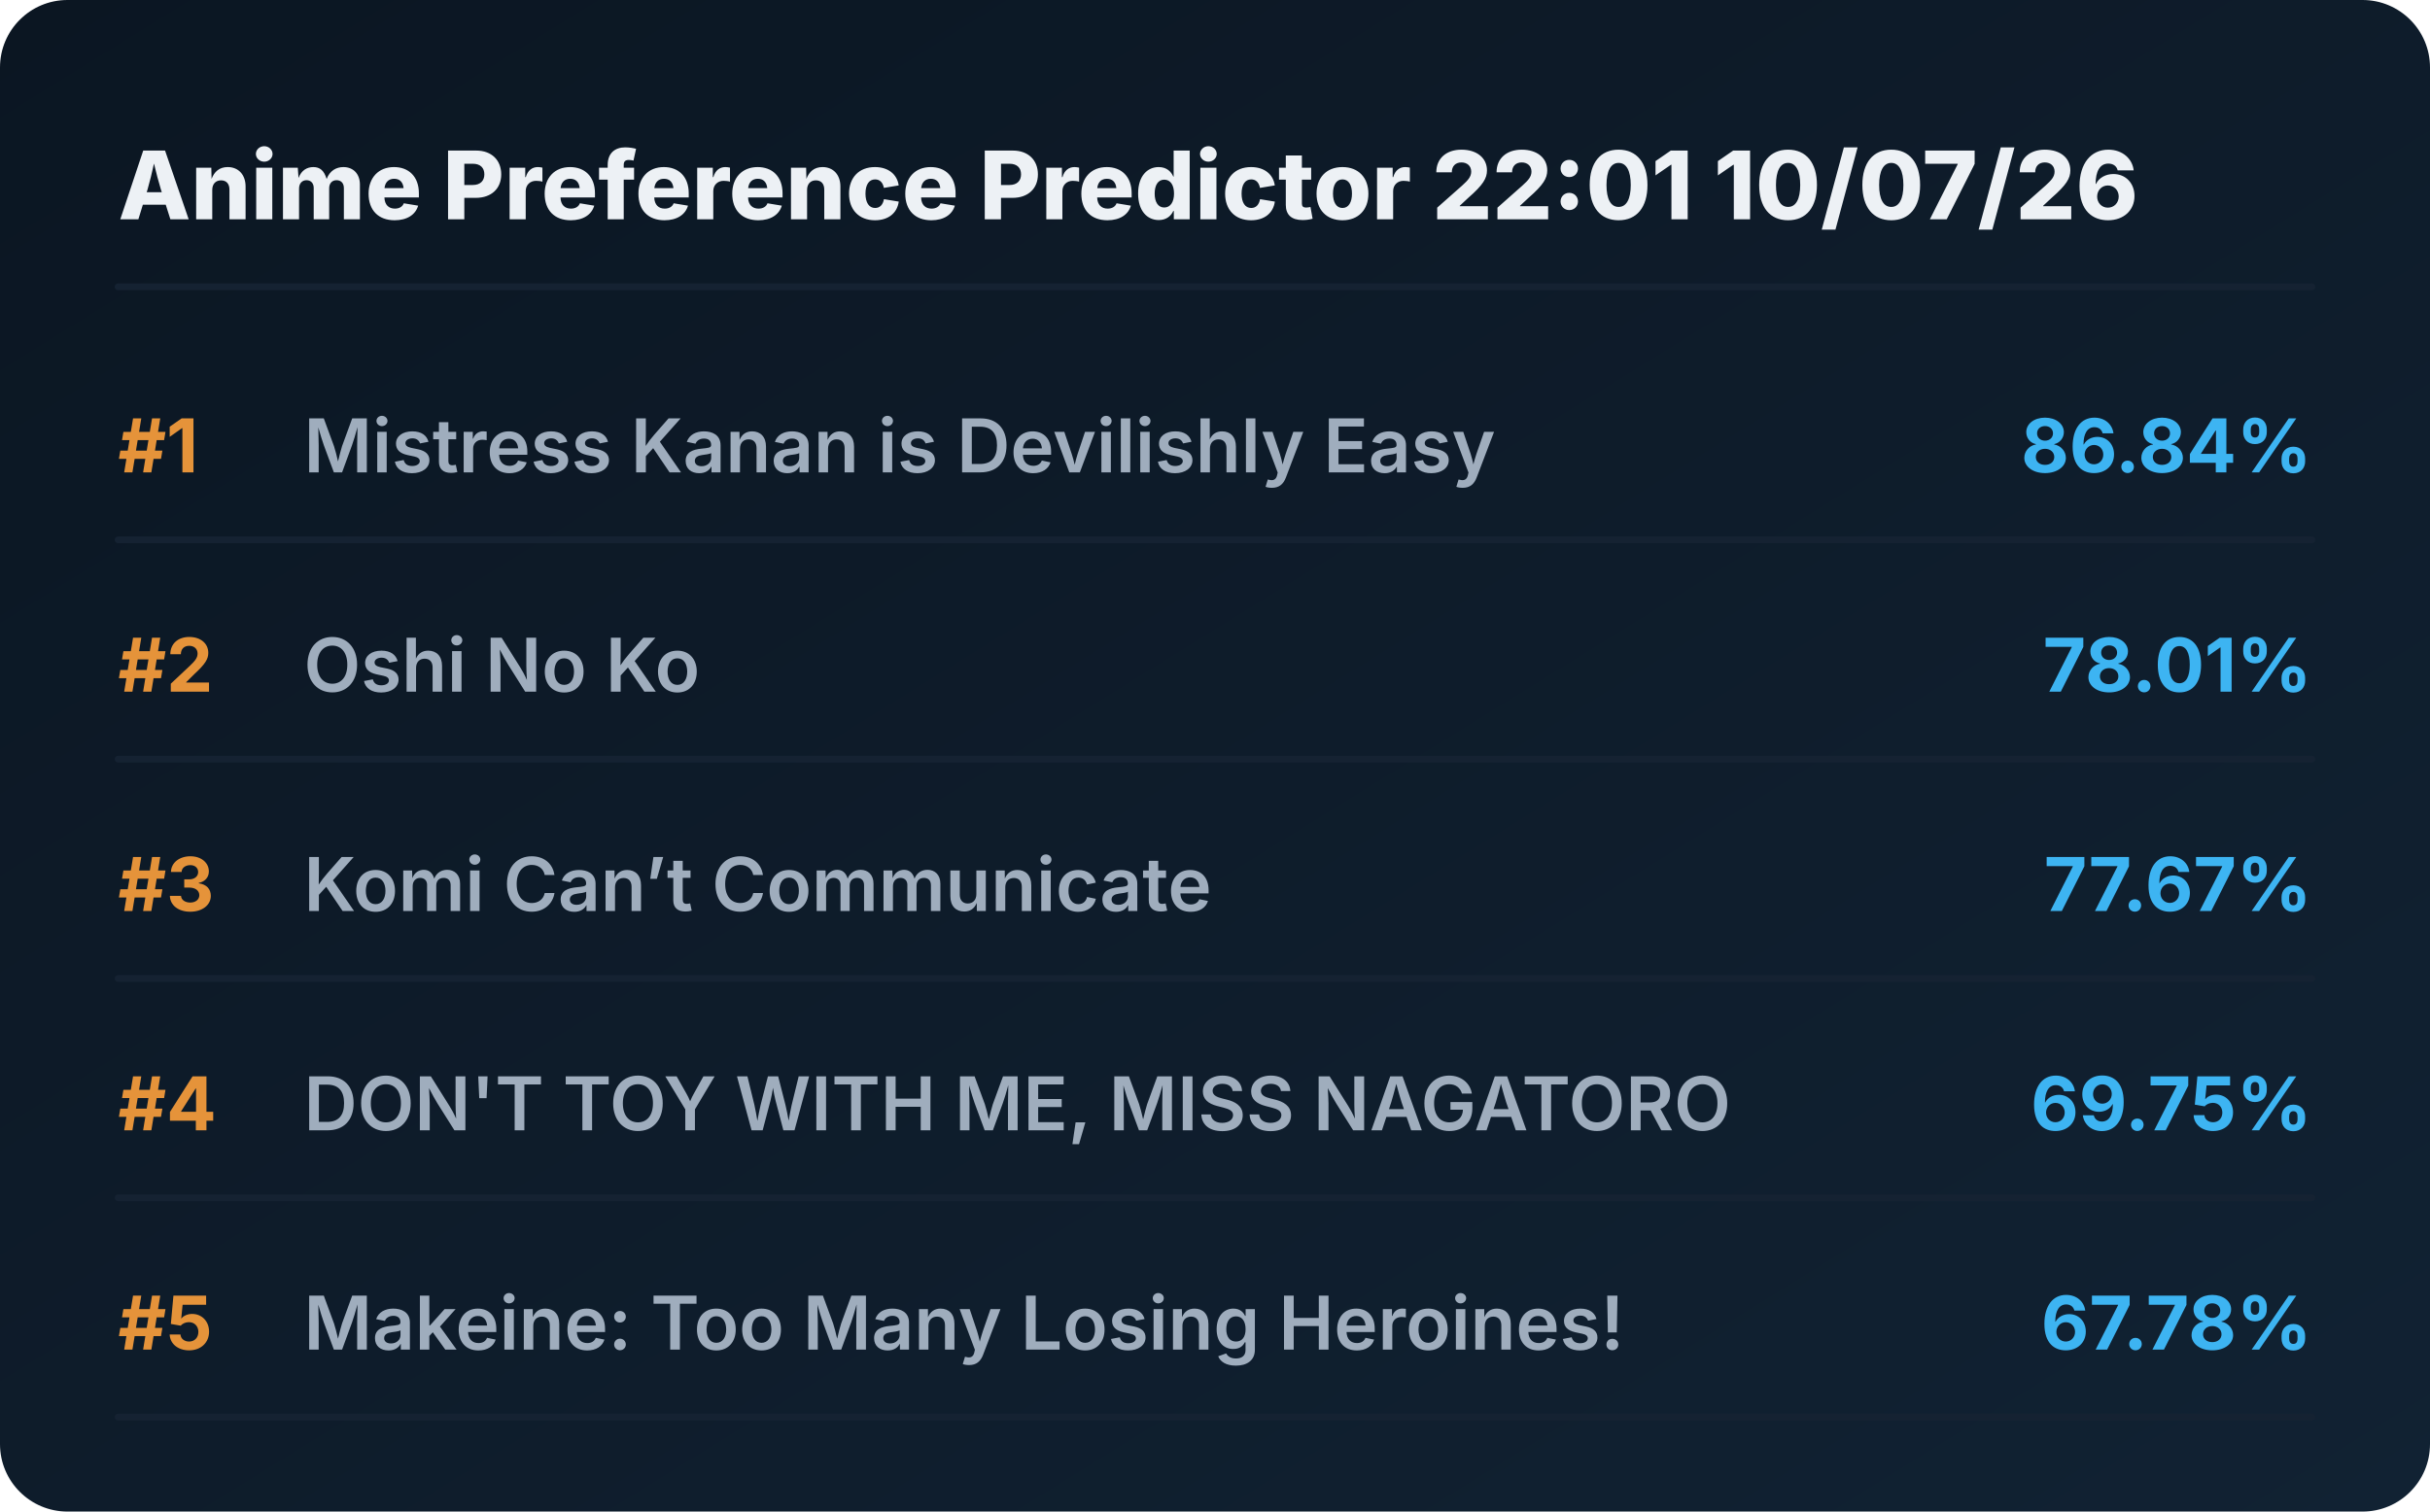
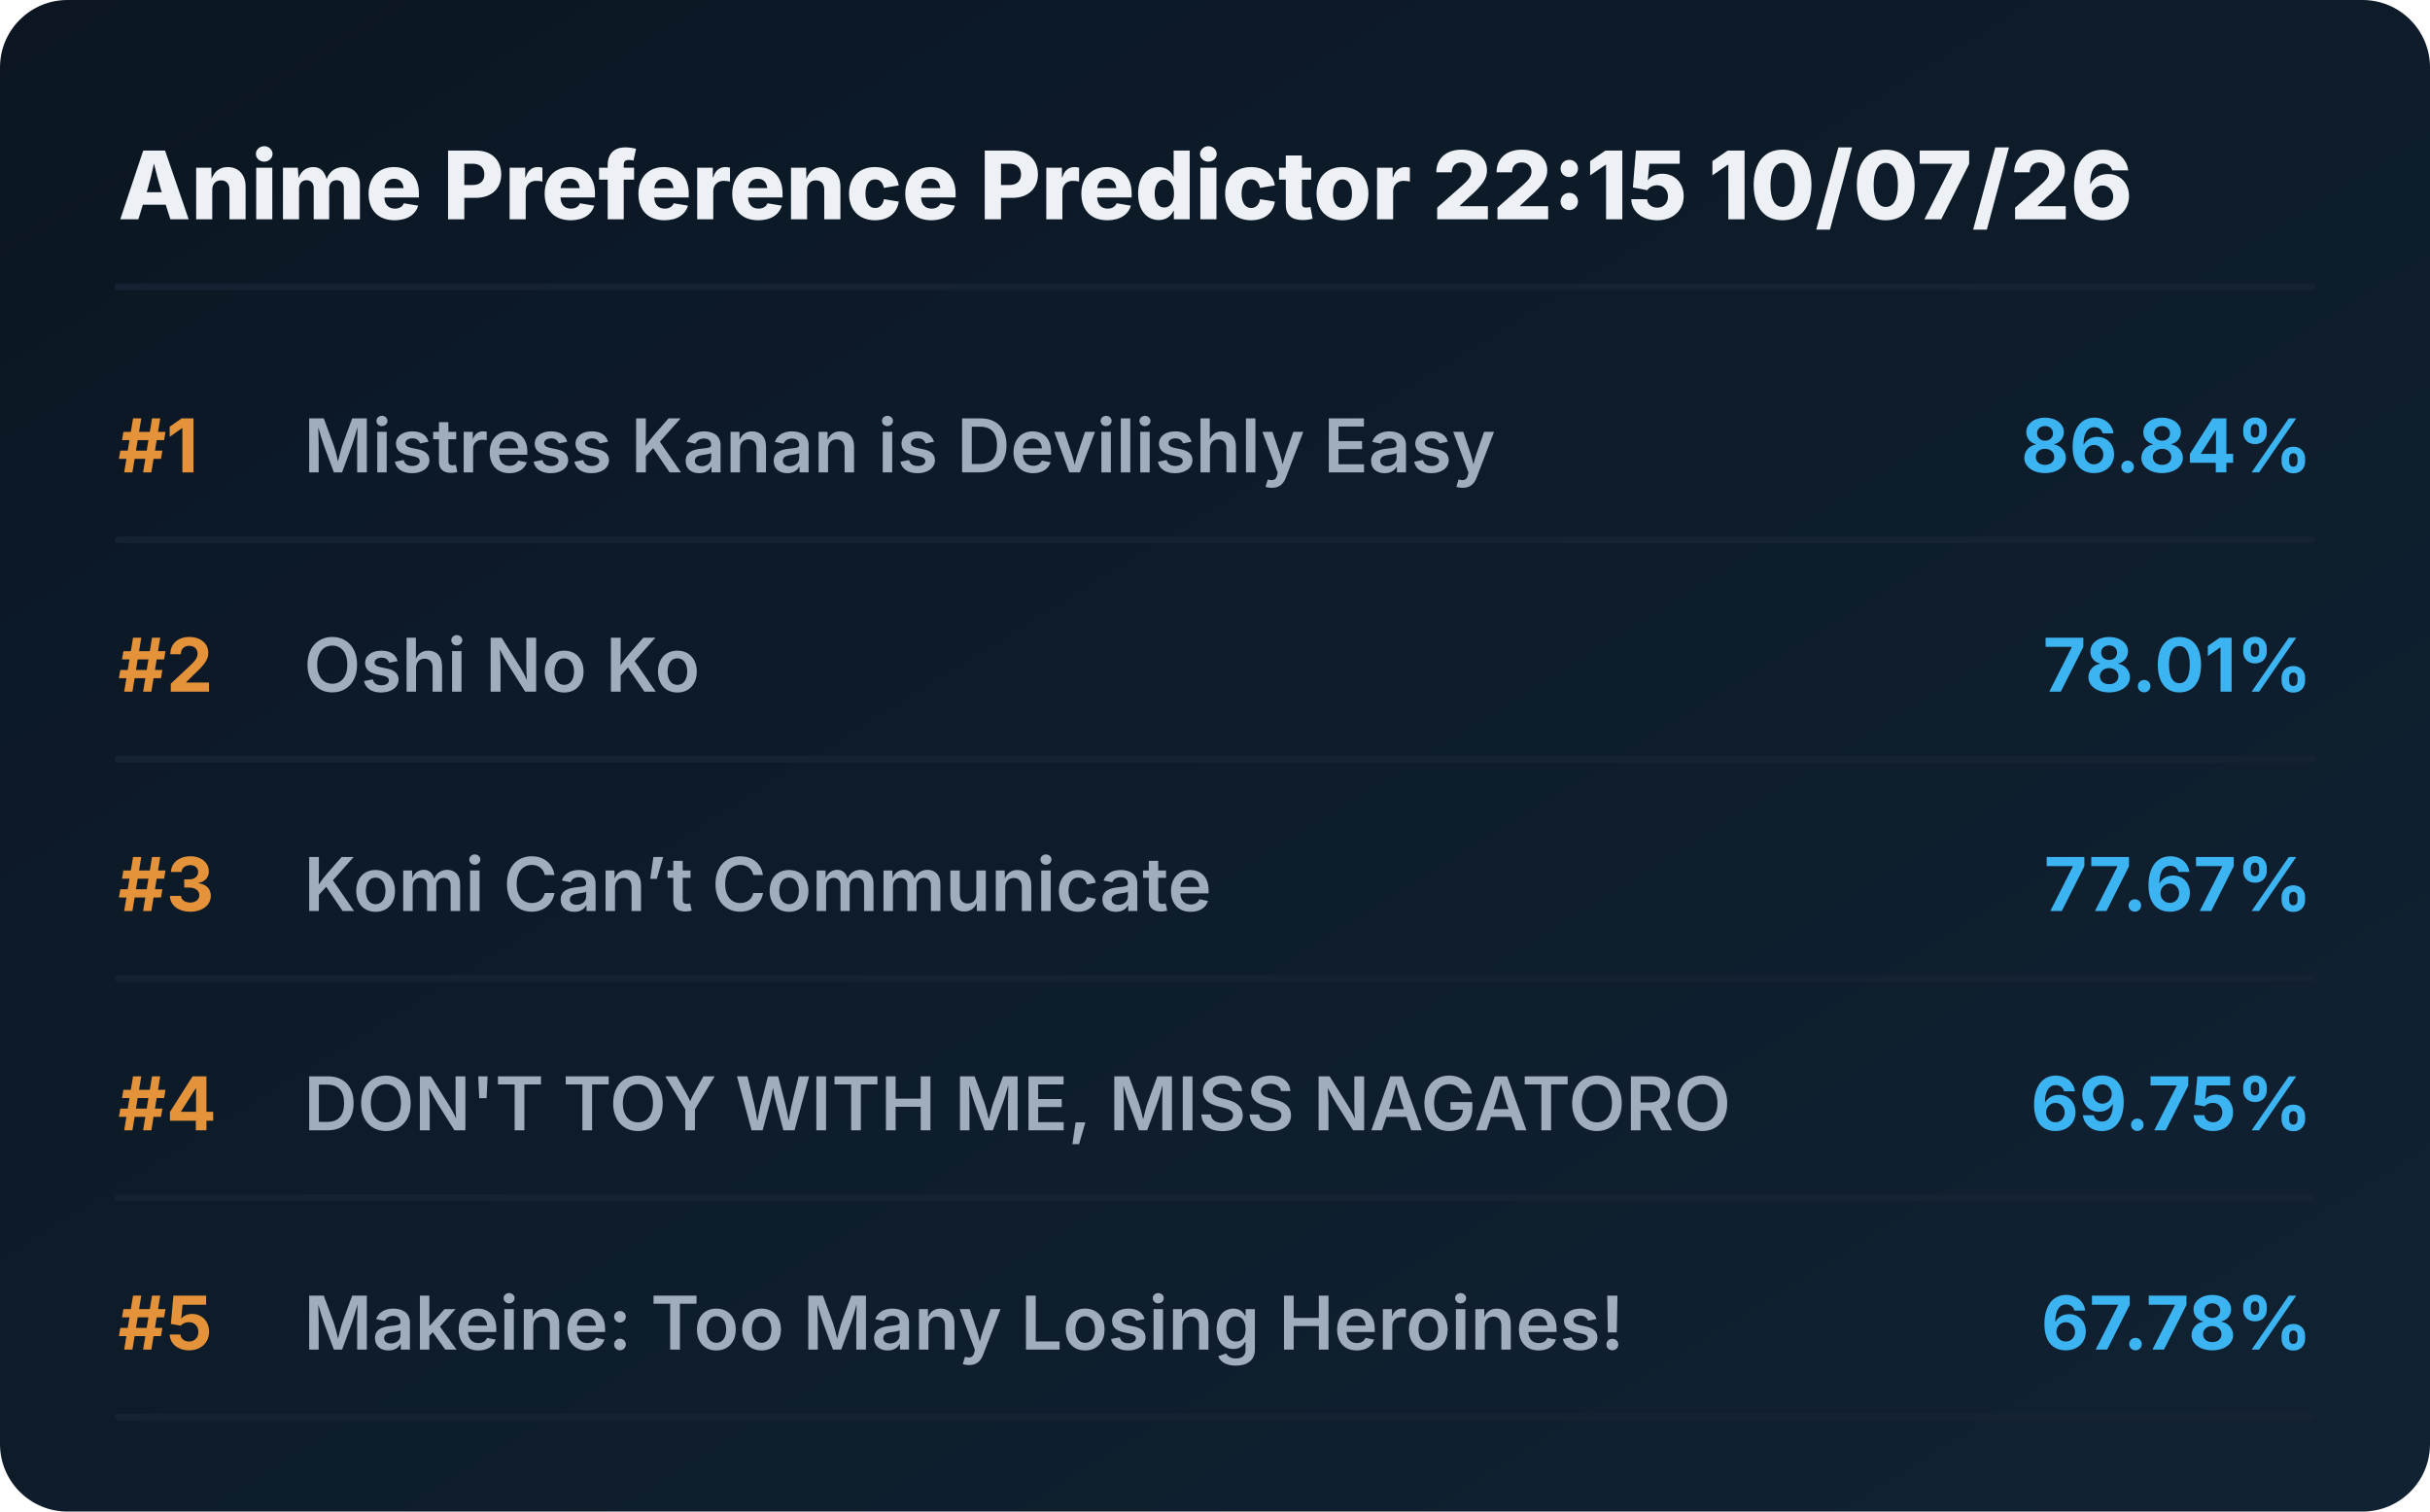
<svg xmlns="http://www.w3.org/2000/svg" viewBox="0 0 720 448" preserveAspectRatio="xMidYMid meet" style="width: 100%; height: auto; max-width: 720px;">
  <defs>
    <linearGradient id="boxGrad" x1="0%" y1="0%" x2="100%" y2="100%">
      <stop offset="0%" stop-color="#0b1622" />
      <stop offset="100%" stop-color="#112233" />
    </linearGradient>
    <clipPath id="titleClip">
      <rect x="90" y="0" width="510" height="100%" />
    </clipPath>
  </defs>
  <style>
    .bg { fill: url(#boxGrad); rx: 20px; }
    .header { font-family: 'Overpass', 'Inter', system-ui, sans-serif; font-weight: 800; font-size: 28px; fill: #edf1f5; }
    .rank { font-family: 'Overpass', 'Inter', system-ui, sans-serif; font-weight: 700; font-size: 22px; fill: #e5933a; }
    .title { font-family: 'Overpass', 'Inter', system-ui, sans-serif; font-weight: 600; font-size: 22px; fill: #9fadbd; }
    .score { font-family: 'Overpass', 'Inter', system-ui, sans-serif; font-weight: 700; font-size: 22px; fill: #3db4f2; }
    .line { stroke: #152232; stroke-width: 2; stroke-linecap: round; }
  </style>
  <rect class="bg" width="720" height="448" />
-   <text x="35" y="65" class="header">Anime Preference Predictor 22:01 10/07/26</text>
+   <text x="35" y="65" class="header">Anime Preference Predictor 22:15 10/07/26</text>
  <line x1="35" y1="85" x2="685" y2="85" class="line" />
  <g transform="translate(0, 0)">
    <text x="35" y="140" class="rank">#1</text>
    <text x="90" y="140" class="title">Mistress Kanan is Devilishly Easy</text>
    <text x="685" y="140" class="score" text-anchor="end">86.84%</text>
    <line x1="35" y1="160" x2="685" y2="160" class="line" />
  </g>
  <g transform="translate(0, 65)">
    <text x="35" y="140" class="rank">#2</text>
    <text x="90" y="140" class="title">Oshi No Ko</text>
    <text x="685" y="140" class="score" text-anchor="end">78.01%</text>
    <line x1="35" y1="160" x2="685" y2="160" class="line" />
  </g>
  <g transform="translate(0, 130)">
    <text x="35" y="140" class="rank">#3</text>
    <text x="90" y="140" class="title">Komi Can’t Communicate</text>
    <text x="685" y="140" class="score" text-anchor="end">77.67%</text>
    <line x1="35" y1="160" x2="685" y2="160" class="line" />
  </g>
  <g transform="translate(0, 195)">
    <text x="35" y="140" class="rank">#4</text>
    <text x="90" y="140" class="title">DON'T TOY WITH ME, MISS NAGATORO</text>
    <text x="685" y="140" class="score" text-anchor="end">69.75%</text>
    <line x1="35" y1="160" x2="685" y2="160" class="line" />
  </g>
  <g transform="translate(0, 260)">
    <text x="35" y="140" class="rank">#5</text>
    <text x="90" y="140" class="title">Makeine: Too Many Losing Heroines!</text>
    <text x="685" y="140" class="score" text-anchor="end">67.78%</text>
    <line x1="35" y1="160" x2="685" y2="160" class="line" />
  </g>
</svg>
